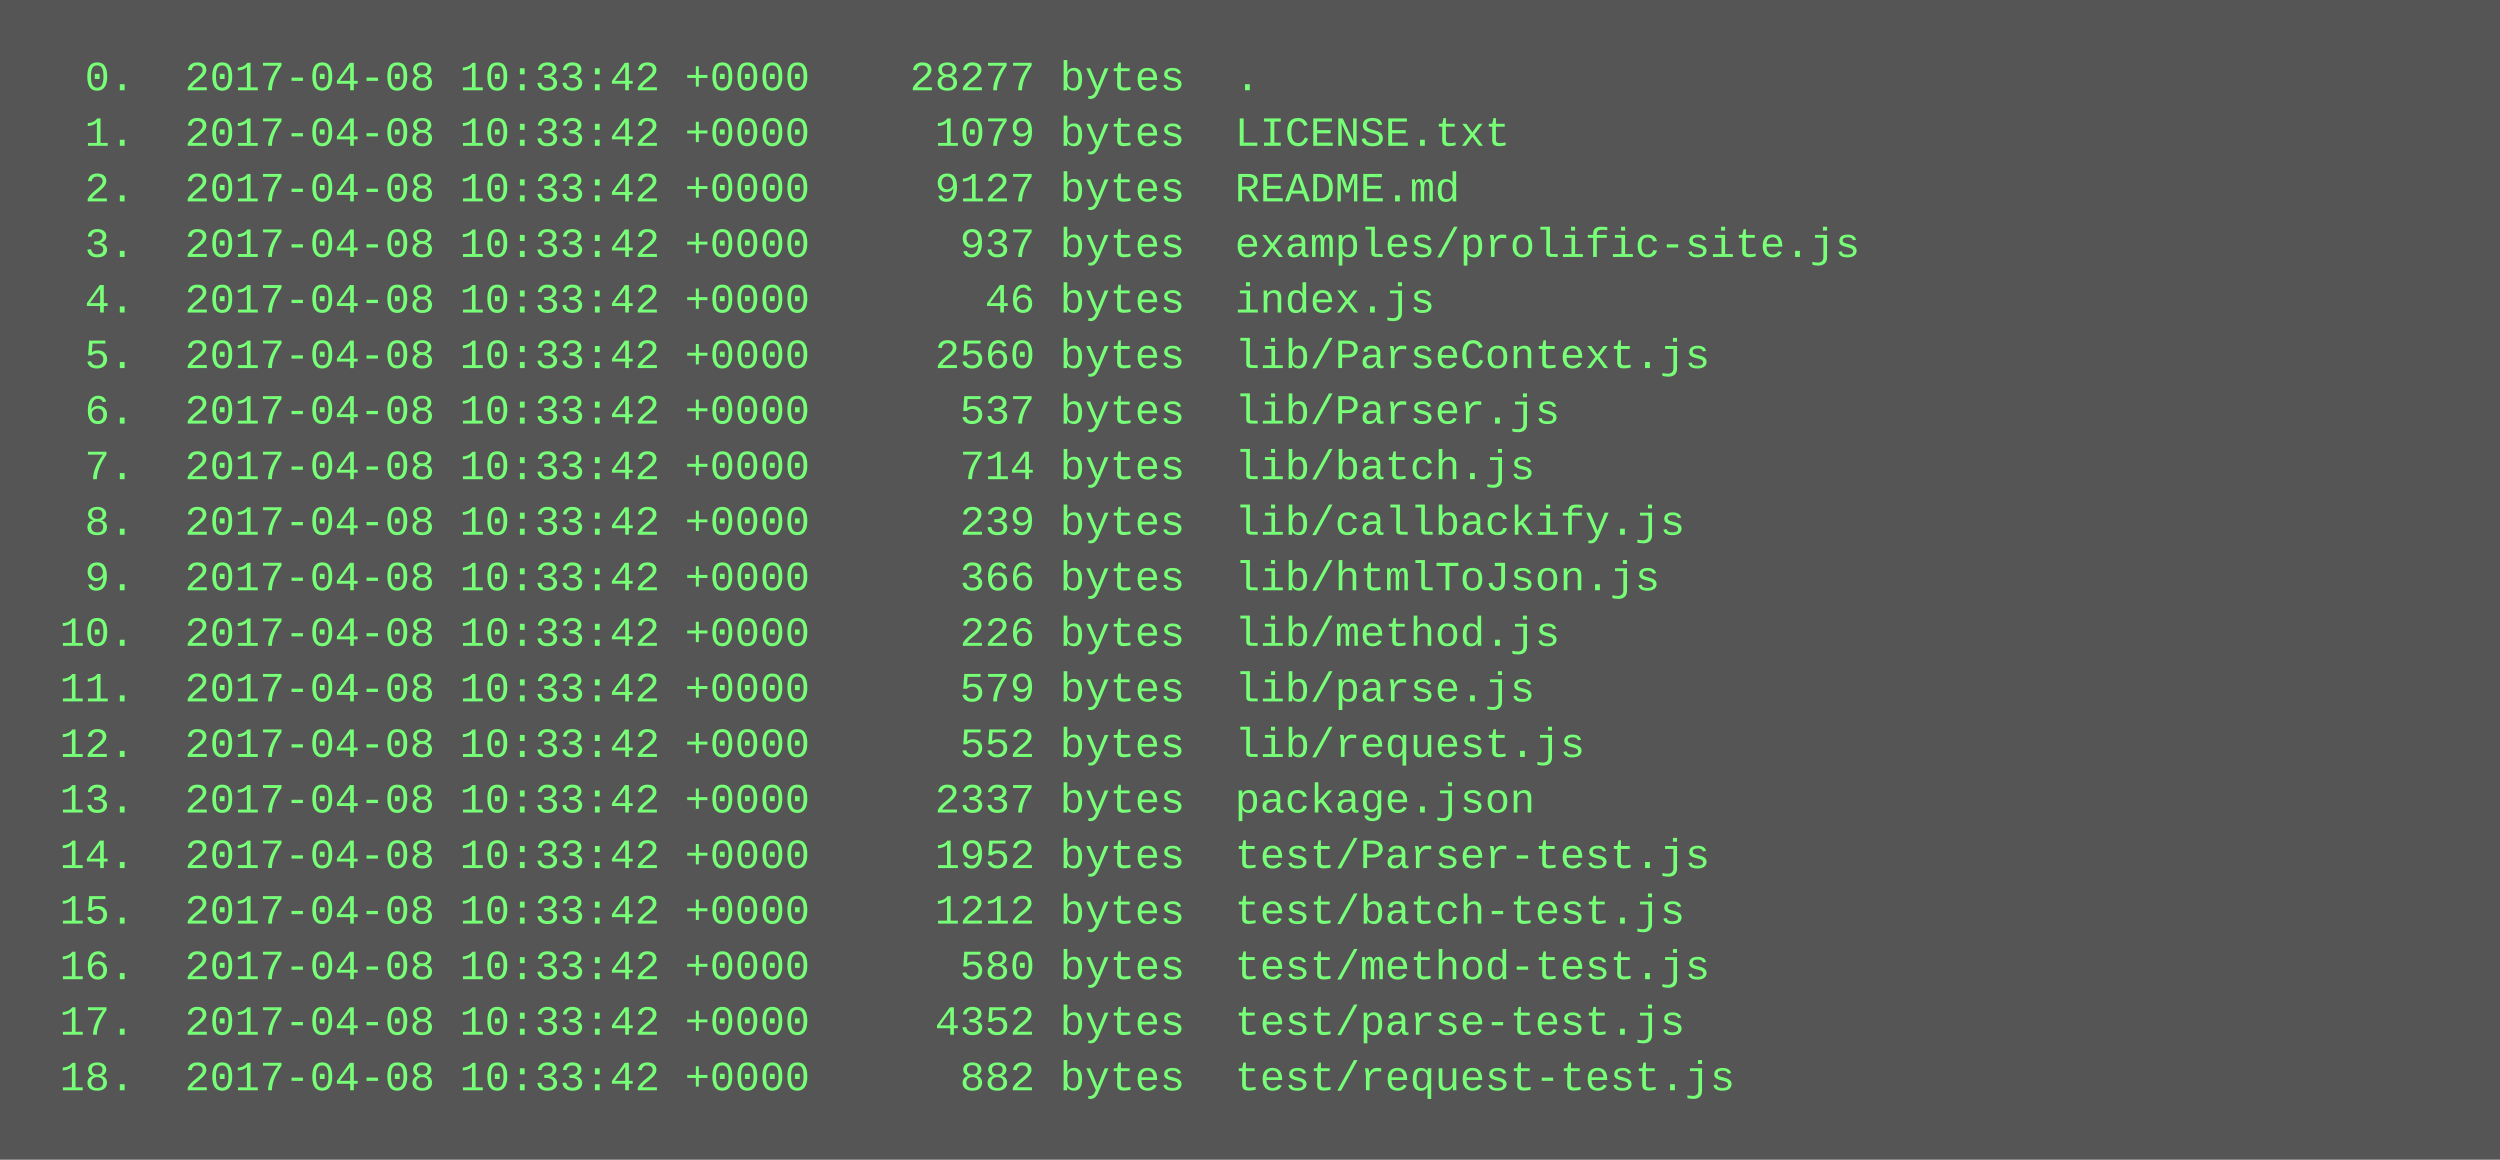
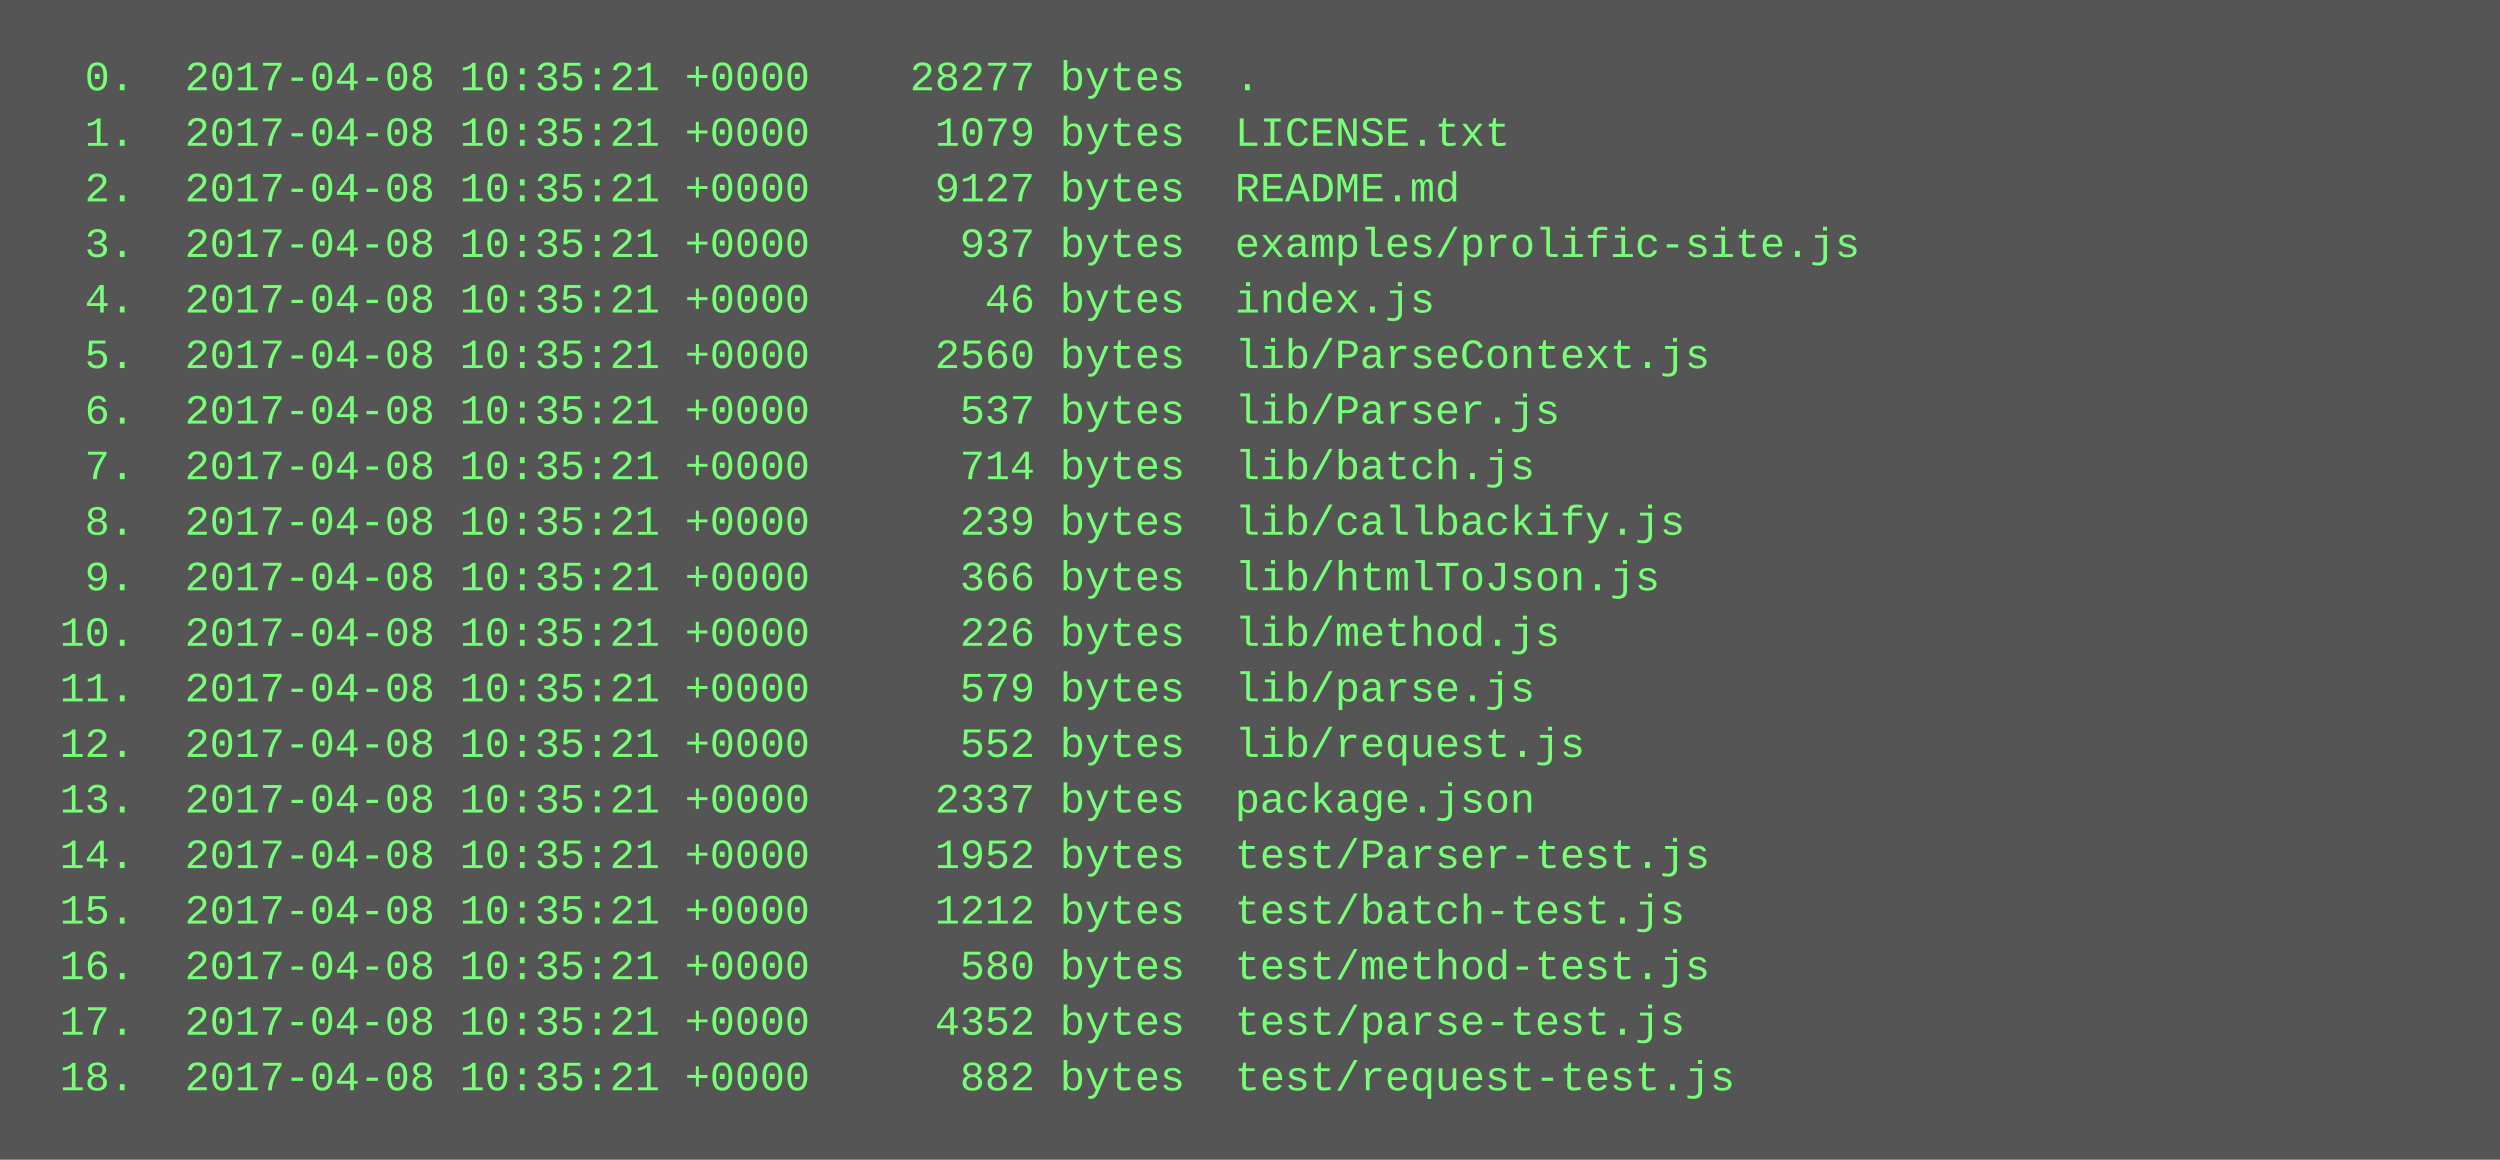
<svg xmlns="http://www.w3.org/2000/svg" height="334" width="720">
  <rect height="334" fill="#555" width="720" />
  <text fill="#7f7" font-family="Courier New" font-size="12" xml:space="preserve">
-     <tspan x="10" y="26">  0.  2017-04-08 10:33:42 +0000    28277 bytes  .</tspan>
-     <tspan x="10" y="42">  1.  2017-04-08 10:33:42 +0000     1079 bytes  LICENSE.txt</tspan>
-     <tspan x="10" y="58">  2.  2017-04-08 10:33:42 +0000     9127 bytes  README.md</tspan>
-     <tspan x="10" y="74">  3.  2017-04-08 10:33:42 +0000      937 bytes  examples/prolific-site.js</tspan>
-     <tspan x="10" y="90">  4.  2017-04-08 10:33:42 +0000       46 bytes  index.js</tspan>
-     <tspan x="10" y="106">  5.  2017-04-08 10:33:42 +0000     2560 bytes  lib/ParseContext.js</tspan>
-     <tspan x="10" y="122">  6.  2017-04-08 10:33:42 +0000      537 bytes  lib/Parser.js</tspan>
-     <tspan x="10" y="138">  7.  2017-04-08 10:33:42 +0000      714 bytes  lib/batch.js</tspan>
-     <tspan x="10" y="154">  8.  2017-04-08 10:33:42 +0000      239 bytes  lib/callbackify.js</tspan>
-     <tspan x="10" y="170">  9.  2017-04-08 10:33:42 +0000      366 bytes  lib/htmlToJson.js</tspan>
-     <tspan x="10" y="186"> 10.  2017-04-08 10:33:42 +0000      226 bytes  lib/method.js</tspan>
-     <tspan x="10" y="202"> 11.  2017-04-08 10:33:42 +0000      579 bytes  lib/parse.js</tspan>
-     <tspan x="10" y="218"> 12.  2017-04-08 10:33:42 +0000      552 bytes  lib/request.js</tspan>
-     <tspan x="10" y="234"> 13.  2017-04-08 10:33:42 +0000     2337 bytes  package.json</tspan>
-     <tspan x="10" y="250"> 14.  2017-04-08 10:33:42 +0000     1952 bytes  test/Parser-test.js</tspan>
-     <tspan x="10" y="266"> 15.  2017-04-08 10:33:42 +0000     1212 bytes  test/batch-test.js</tspan>
-     <tspan x="10" y="282"> 16.  2017-04-08 10:33:42 +0000      580 bytes  test/method-test.js</tspan>
-     <tspan x="10" y="298"> 17.  2017-04-08 10:33:42 +0000     4352 bytes  test/parse-test.js</tspan>
-     <tspan x="10" y="314"> 18.  2017-04-08 10:33:42 +0000      882 bytes  test/request-test.js</tspan>
+     <tspan x="10" y="26">  0.  2017-04-08 10:35:21 +0000    28277 bytes  .</tspan>
+     <tspan x="10" y="42">  1.  2017-04-08 10:35:21 +0000     1079 bytes  LICENSE.txt</tspan>
+     <tspan x="10" y="58">  2.  2017-04-08 10:35:21 +0000     9127 bytes  README.md</tspan>
+     <tspan x="10" y="74">  3.  2017-04-08 10:35:21 +0000      937 bytes  examples/prolific-site.js</tspan>
+     <tspan x="10" y="90">  4.  2017-04-08 10:35:21 +0000       46 bytes  index.js</tspan>
+     <tspan x="10" y="106">  5.  2017-04-08 10:35:21 +0000     2560 bytes  lib/ParseContext.js</tspan>
+     <tspan x="10" y="122">  6.  2017-04-08 10:35:21 +0000      537 bytes  lib/Parser.js</tspan>
+     <tspan x="10" y="138">  7.  2017-04-08 10:35:21 +0000      714 bytes  lib/batch.js</tspan>
+     <tspan x="10" y="154">  8.  2017-04-08 10:35:21 +0000      239 bytes  lib/callbackify.js</tspan>
+     <tspan x="10" y="170">  9.  2017-04-08 10:35:21 +0000      366 bytes  lib/htmlToJson.js</tspan>
+     <tspan x="10" y="186"> 10.  2017-04-08 10:35:21 +0000      226 bytes  lib/method.js</tspan>
+     <tspan x="10" y="202"> 11.  2017-04-08 10:35:21 +0000      579 bytes  lib/parse.js</tspan>
+     <tspan x="10" y="218"> 12.  2017-04-08 10:35:21 +0000      552 bytes  lib/request.js</tspan>
+     <tspan x="10" y="234"> 13.  2017-04-08 10:35:21 +0000     2337 bytes  package.json</tspan>
+     <tspan x="10" y="250"> 14.  2017-04-08 10:35:21 +0000     1952 bytes  test/Parser-test.js</tspan>
+     <tspan x="10" y="266"> 15.  2017-04-08 10:35:21 +0000     1212 bytes  test/batch-test.js</tspan>
+     <tspan x="10" y="282"> 16.  2017-04-08 10:35:21 +0000      580 bytes  test/method-test.js</tspan>
+     <tspan x="10" y="298"> 17.  2017-04-08 10:35:21 +0000     4352 bytes  test/parse-test.js</tspan>
+     <tspan x="10" y="314"> 18.  2017-04-08 10:35:21 +0000      882 bytes  test/request-test.js</tspan>
  </text>
</svg>
